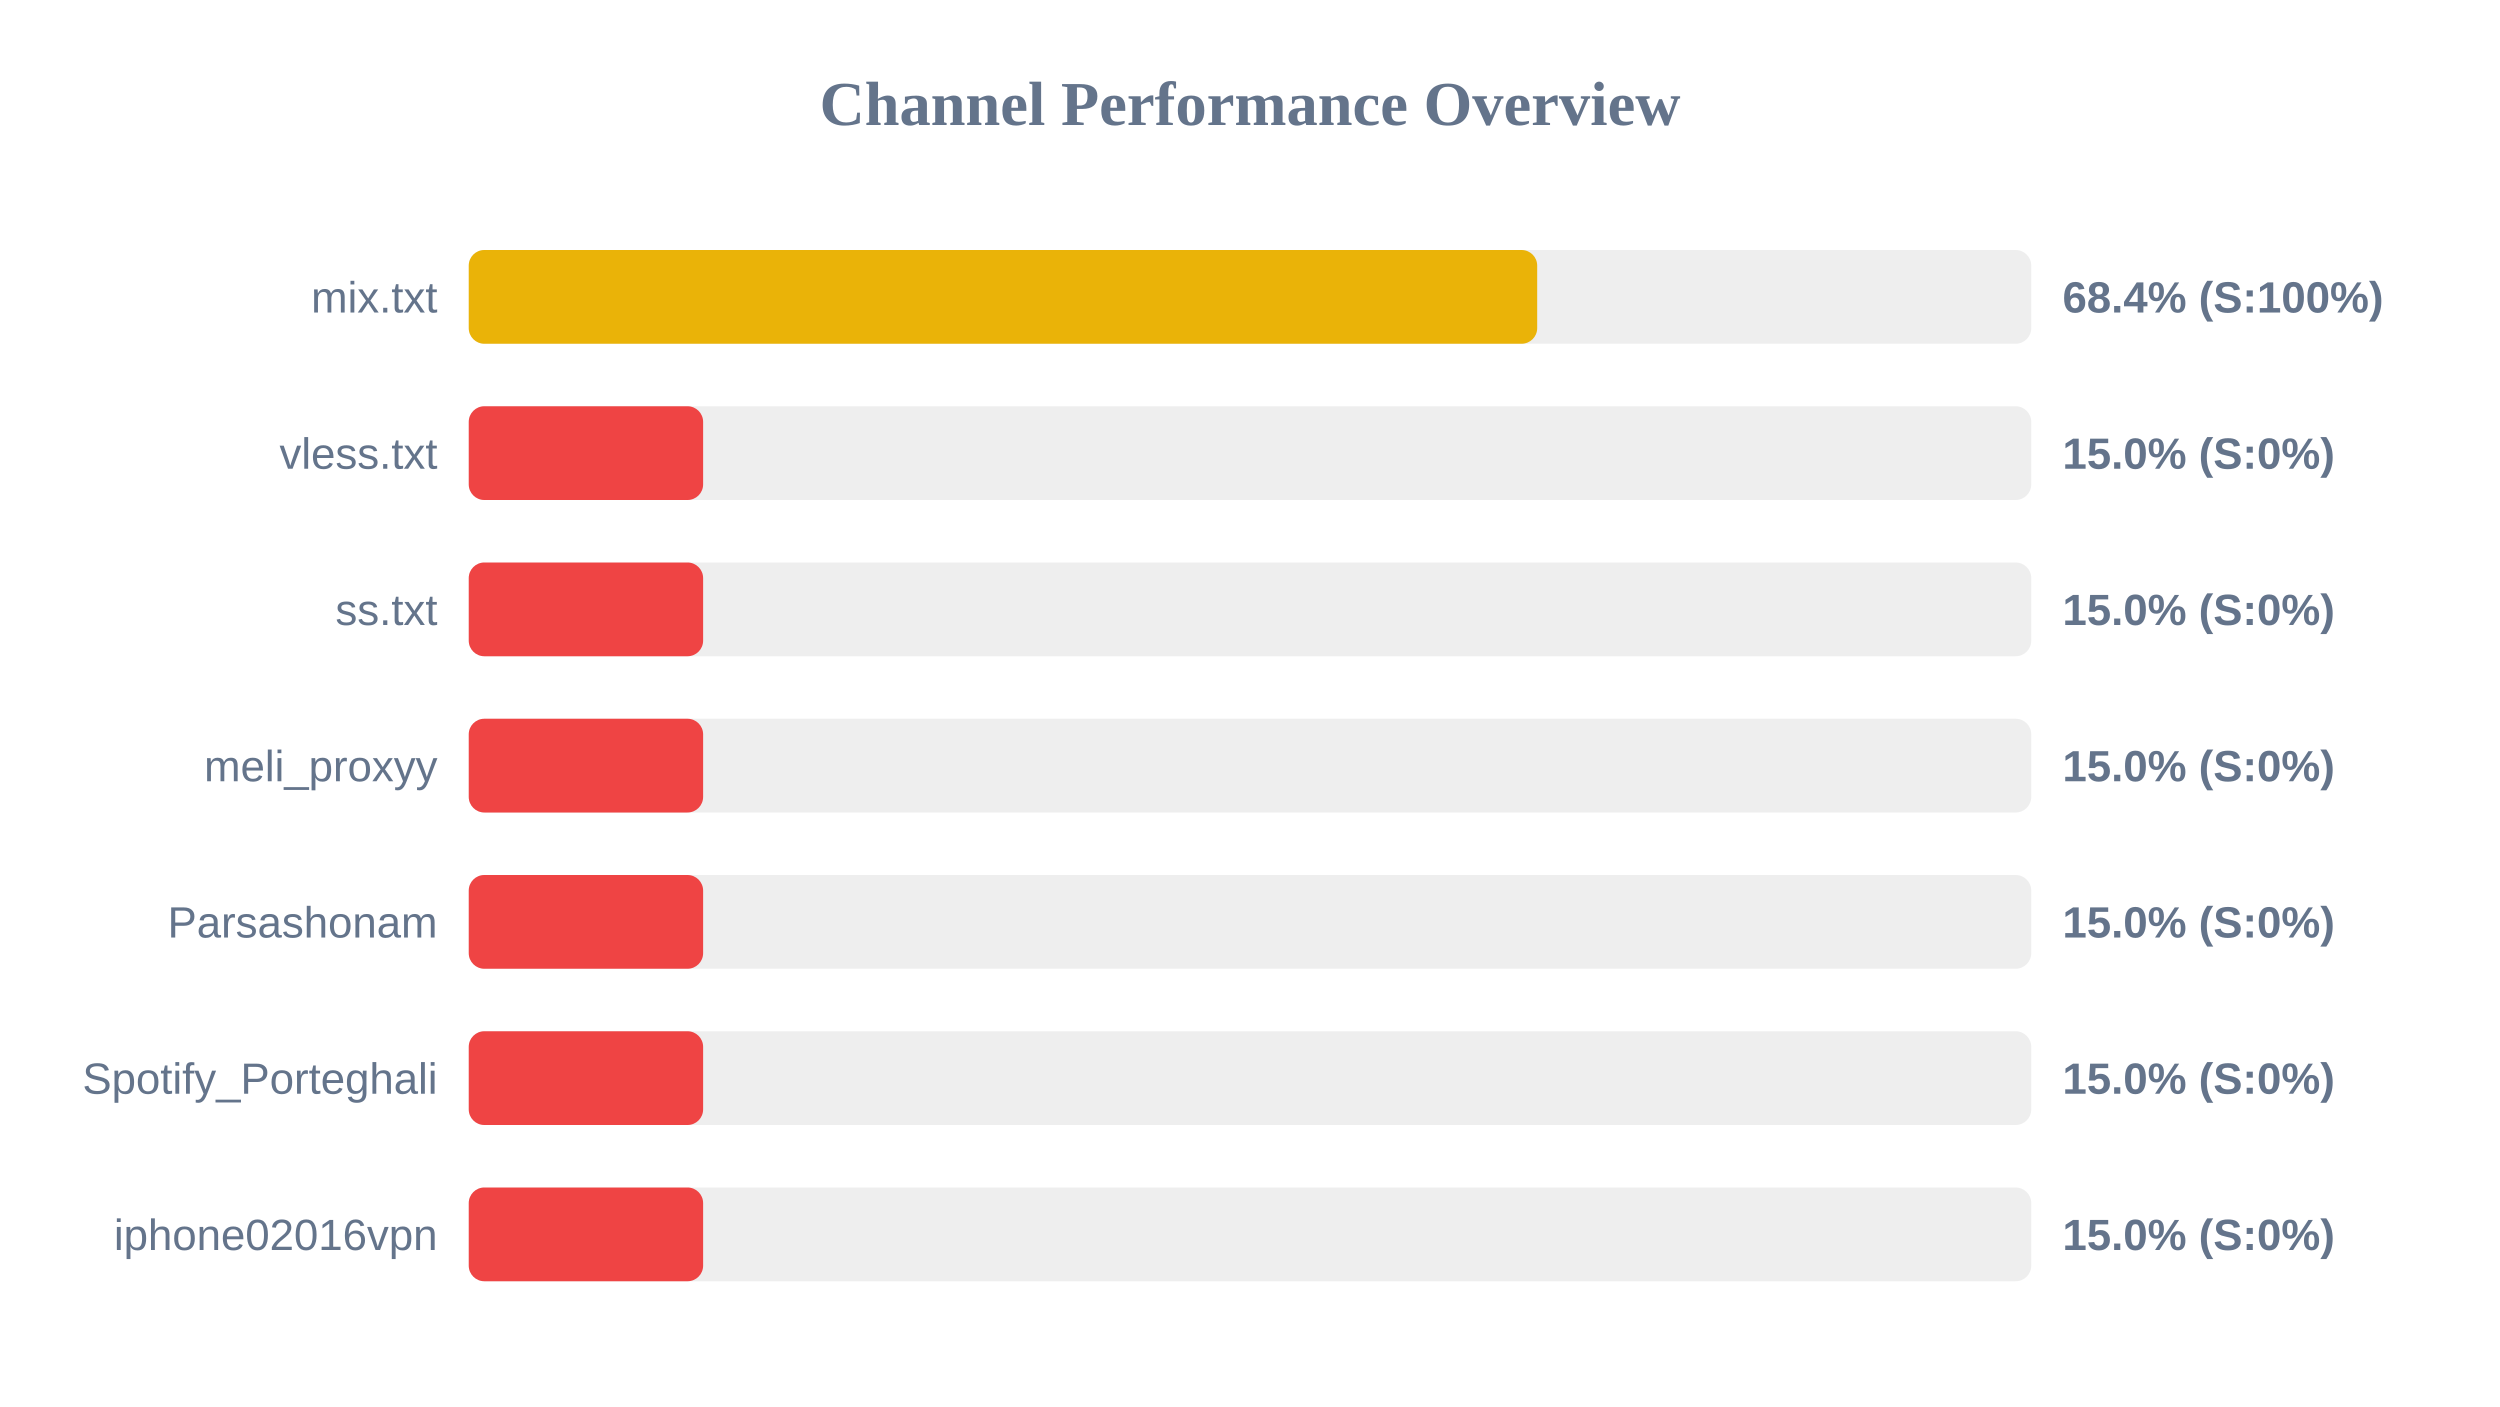
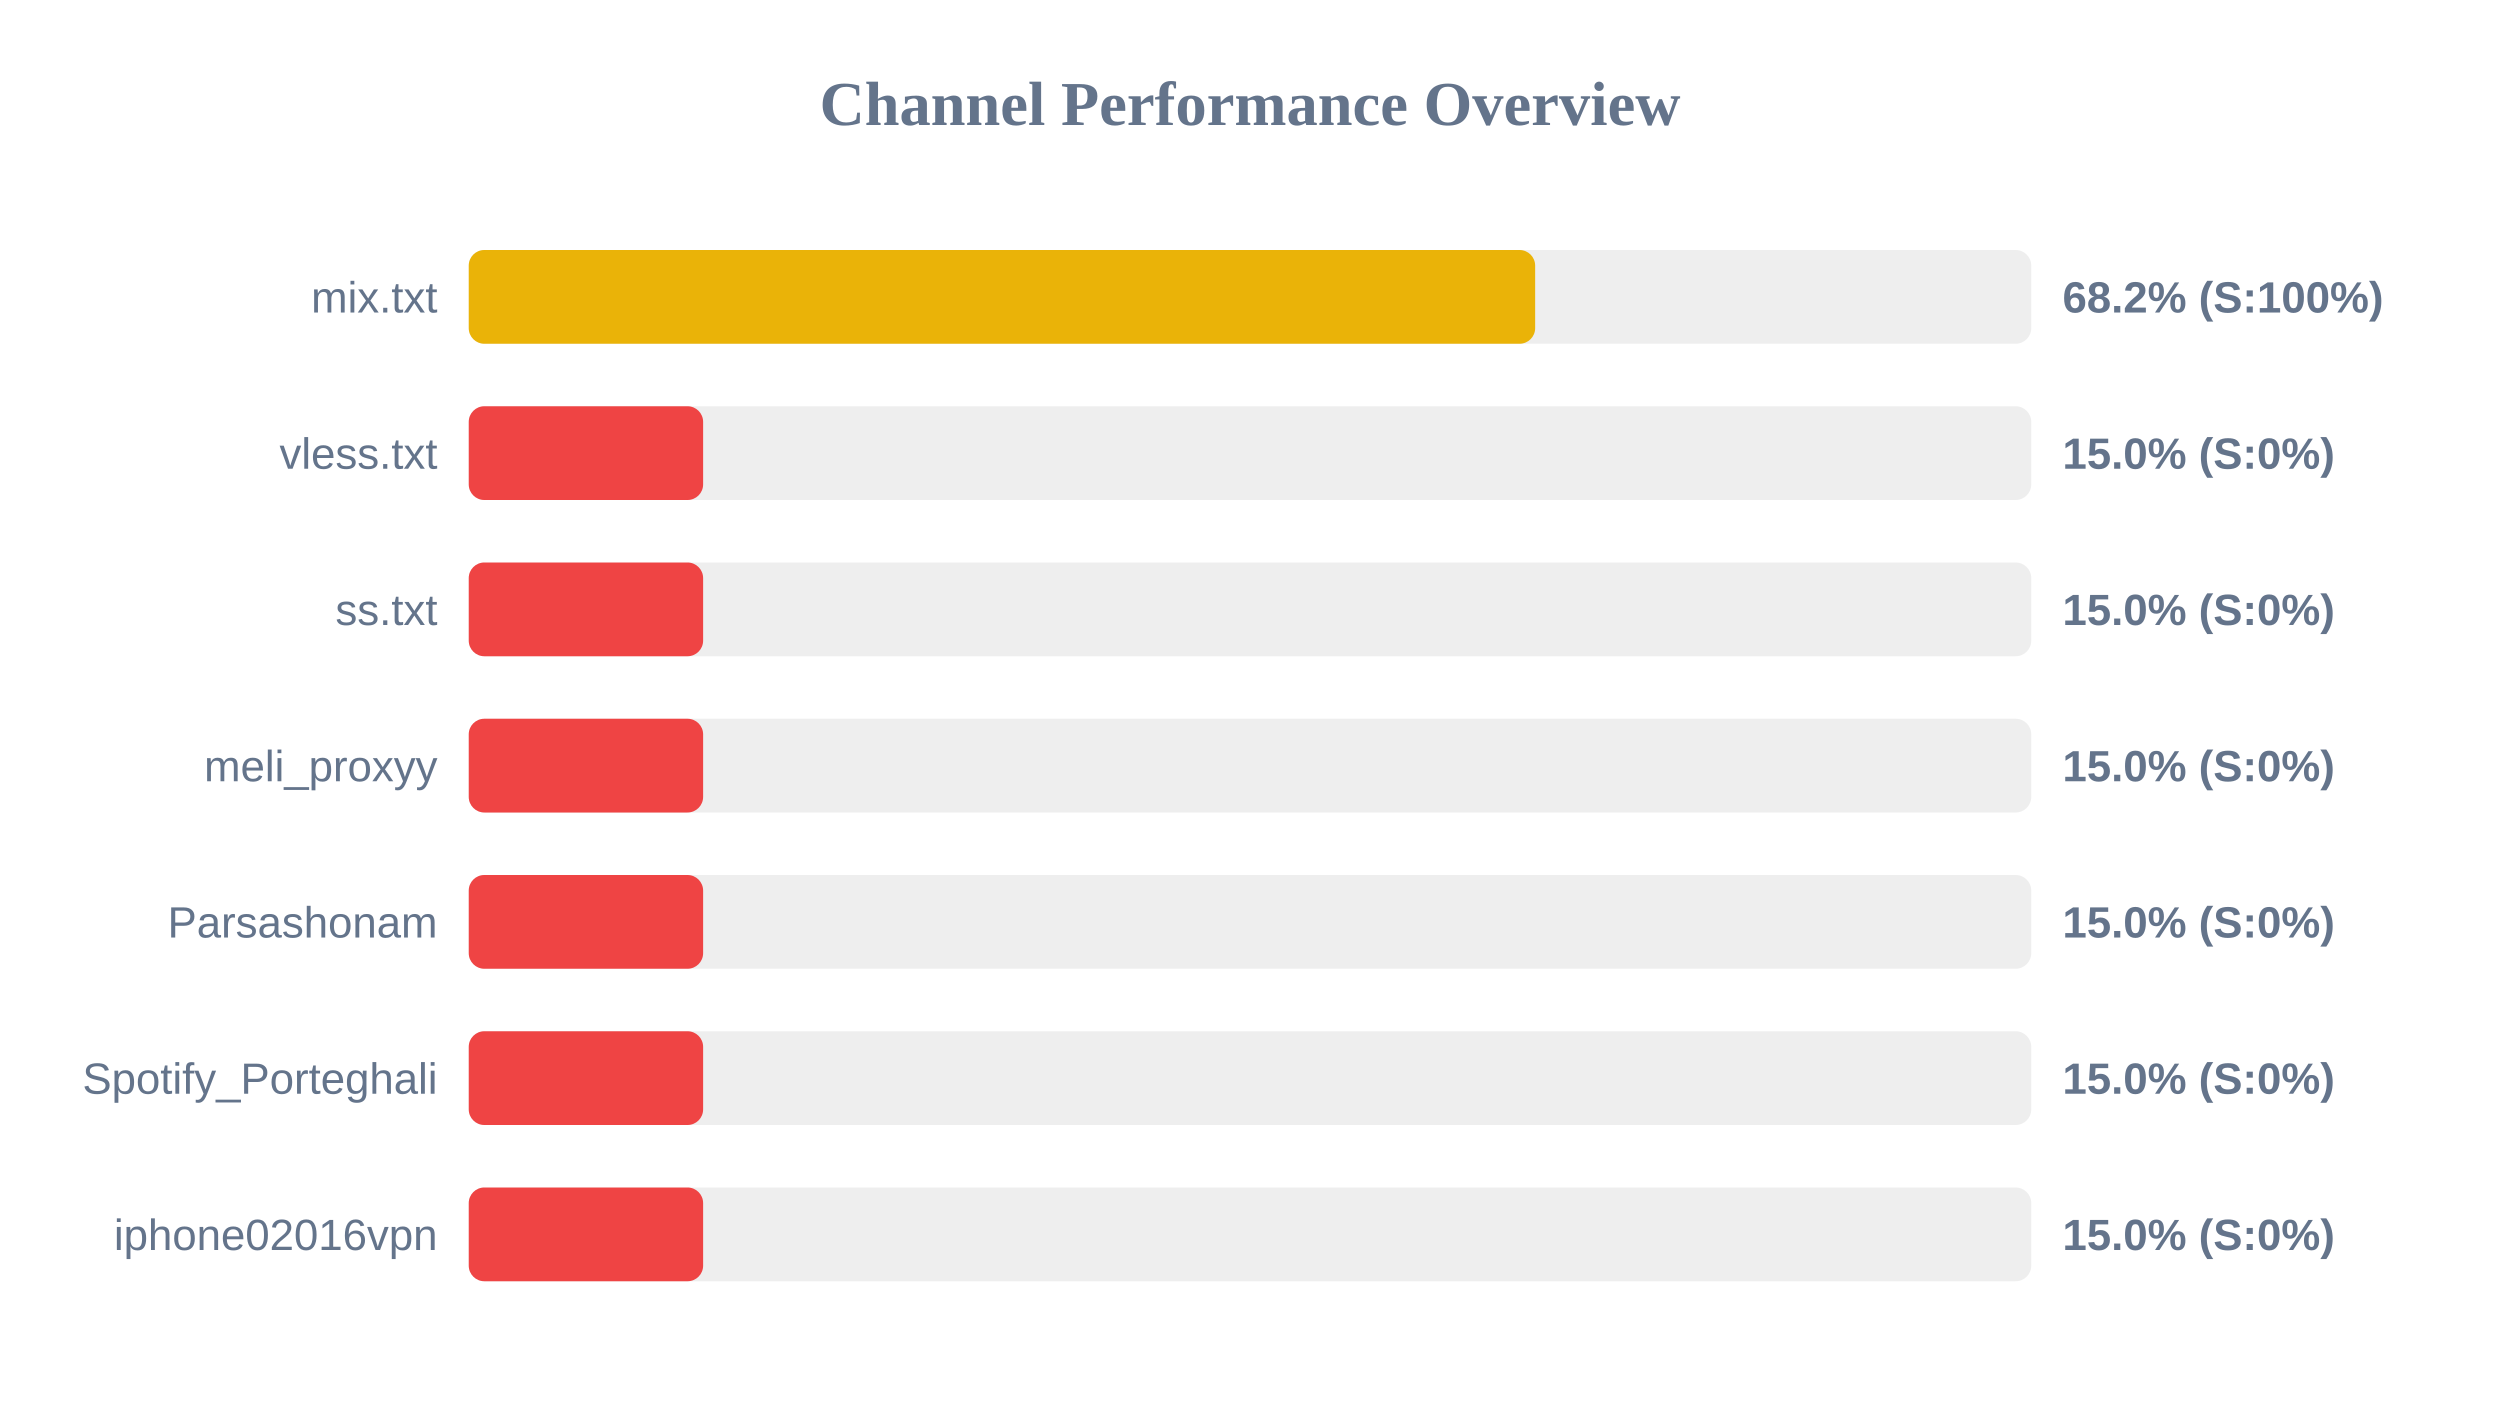
<svg xmlns="http://www.w3.org/2000/svg" width="800" height="450" version="1.1">
  <style>
        .row { font: 14px Arial; fill: #64748b; }
        .score { font: bold 14px Arial; fill: #64748b; }
    </style>
  <text x="400" y="40" text-anchor="middle" font-size="20px" font-weight="bold" fill="#64748b">Channel Performance Overview</text>
  <rect x="150" y="80" width="500" height="30" fill="#eee" rx="5" />
-   <rect x="150" y="80" width="341.9" height="30" fill="#eab308" rx="5" />
+   <rect x="150" y="80" width="341.25" height="30" fill="#eab308" rx="5" />
  <text x="140" y="100" text-anchor="end" class="row">mix.txt</text>
-   <text x="660" y="100" text-anchor="start" class="score">68.4% (S:100%)</text>
+   <text x="660" y="100" text-anchor="start" class="score">68.2% (S:100%)</text>
  <rect x="150" y="130" width="500" height="30" fill="#eee" rx="5" />
  <rect x="150" y="130" width="75.0" height="30" fill="#ef4444" rx="5" />
  <text x="140" y="150" text-anchor="end" class="row">vless.txt</text>
  <text x="660" y="150" text-anchor="start" class="score">15.0% (S:0%)</text>
  <rect x="150" y="180" width="500" height="30" fill="#eee" rx="5" />
  <rect x="150" y="180" width="75.0" height="30" fill="#ef4444" rx="5" />
  <text x="140" y="200" text-anchor="end" class="row">ss.txt</text>
  <text x="660" y="200" text-anchor="start" class="score">15.0% (S:0%)</text>
  <rect x="150" y="230" width="500" height="30" fill="#eee" rx="5" />
  <rect x="150" y="230" width="75.0" height="30" fill="#ef4444" rx="5" />
  <text x="140" y="250" text-anchor="end" class="row">meli_proxyy</text>
  <text x="660" y="250" text-anchor="start" class="score">15.0% (S:0%)</text>
  <rect x="150" y="280" width="500" height="30" fill="#eee" rx="5" />
  <rect x="150" y="280" width="75.0" height="30" fill="#ef4444" rx="5" />
  <text x="140" y="300" text-anchor="end" class="row">Parsashonam</text>
  <text x="660" y="300" text-anchor="start" class="score">15.0% (S:0%)</text>
  <rect x="150" y="330" width="500" height="30" fill="#eee" rx="5" />
  <rect x="150" y="330" width="75.0" height="30" fill="#ef4444" rx="5" />
  <text x="140" y="350" text-anchor="end" class="row">Spotify_Porteghali</text>
  <text x="660" y="350" text-anchor="start" class="score">15.0% (S:0%)</text>
  <rect x="150" y="380" width="500" height="30" fill="#eee" rx="5" />
  <rect x="150" y="380" width="75.0" height="30" fill="#ef4444" rx="5" />
  <text x="140" y="400" text-anchor="end" class="row">iphone02016vpn</text>
  <text x="660" y="400" text-anchor="start" class="score">15.0% (S:0%)</text>
</svg>
